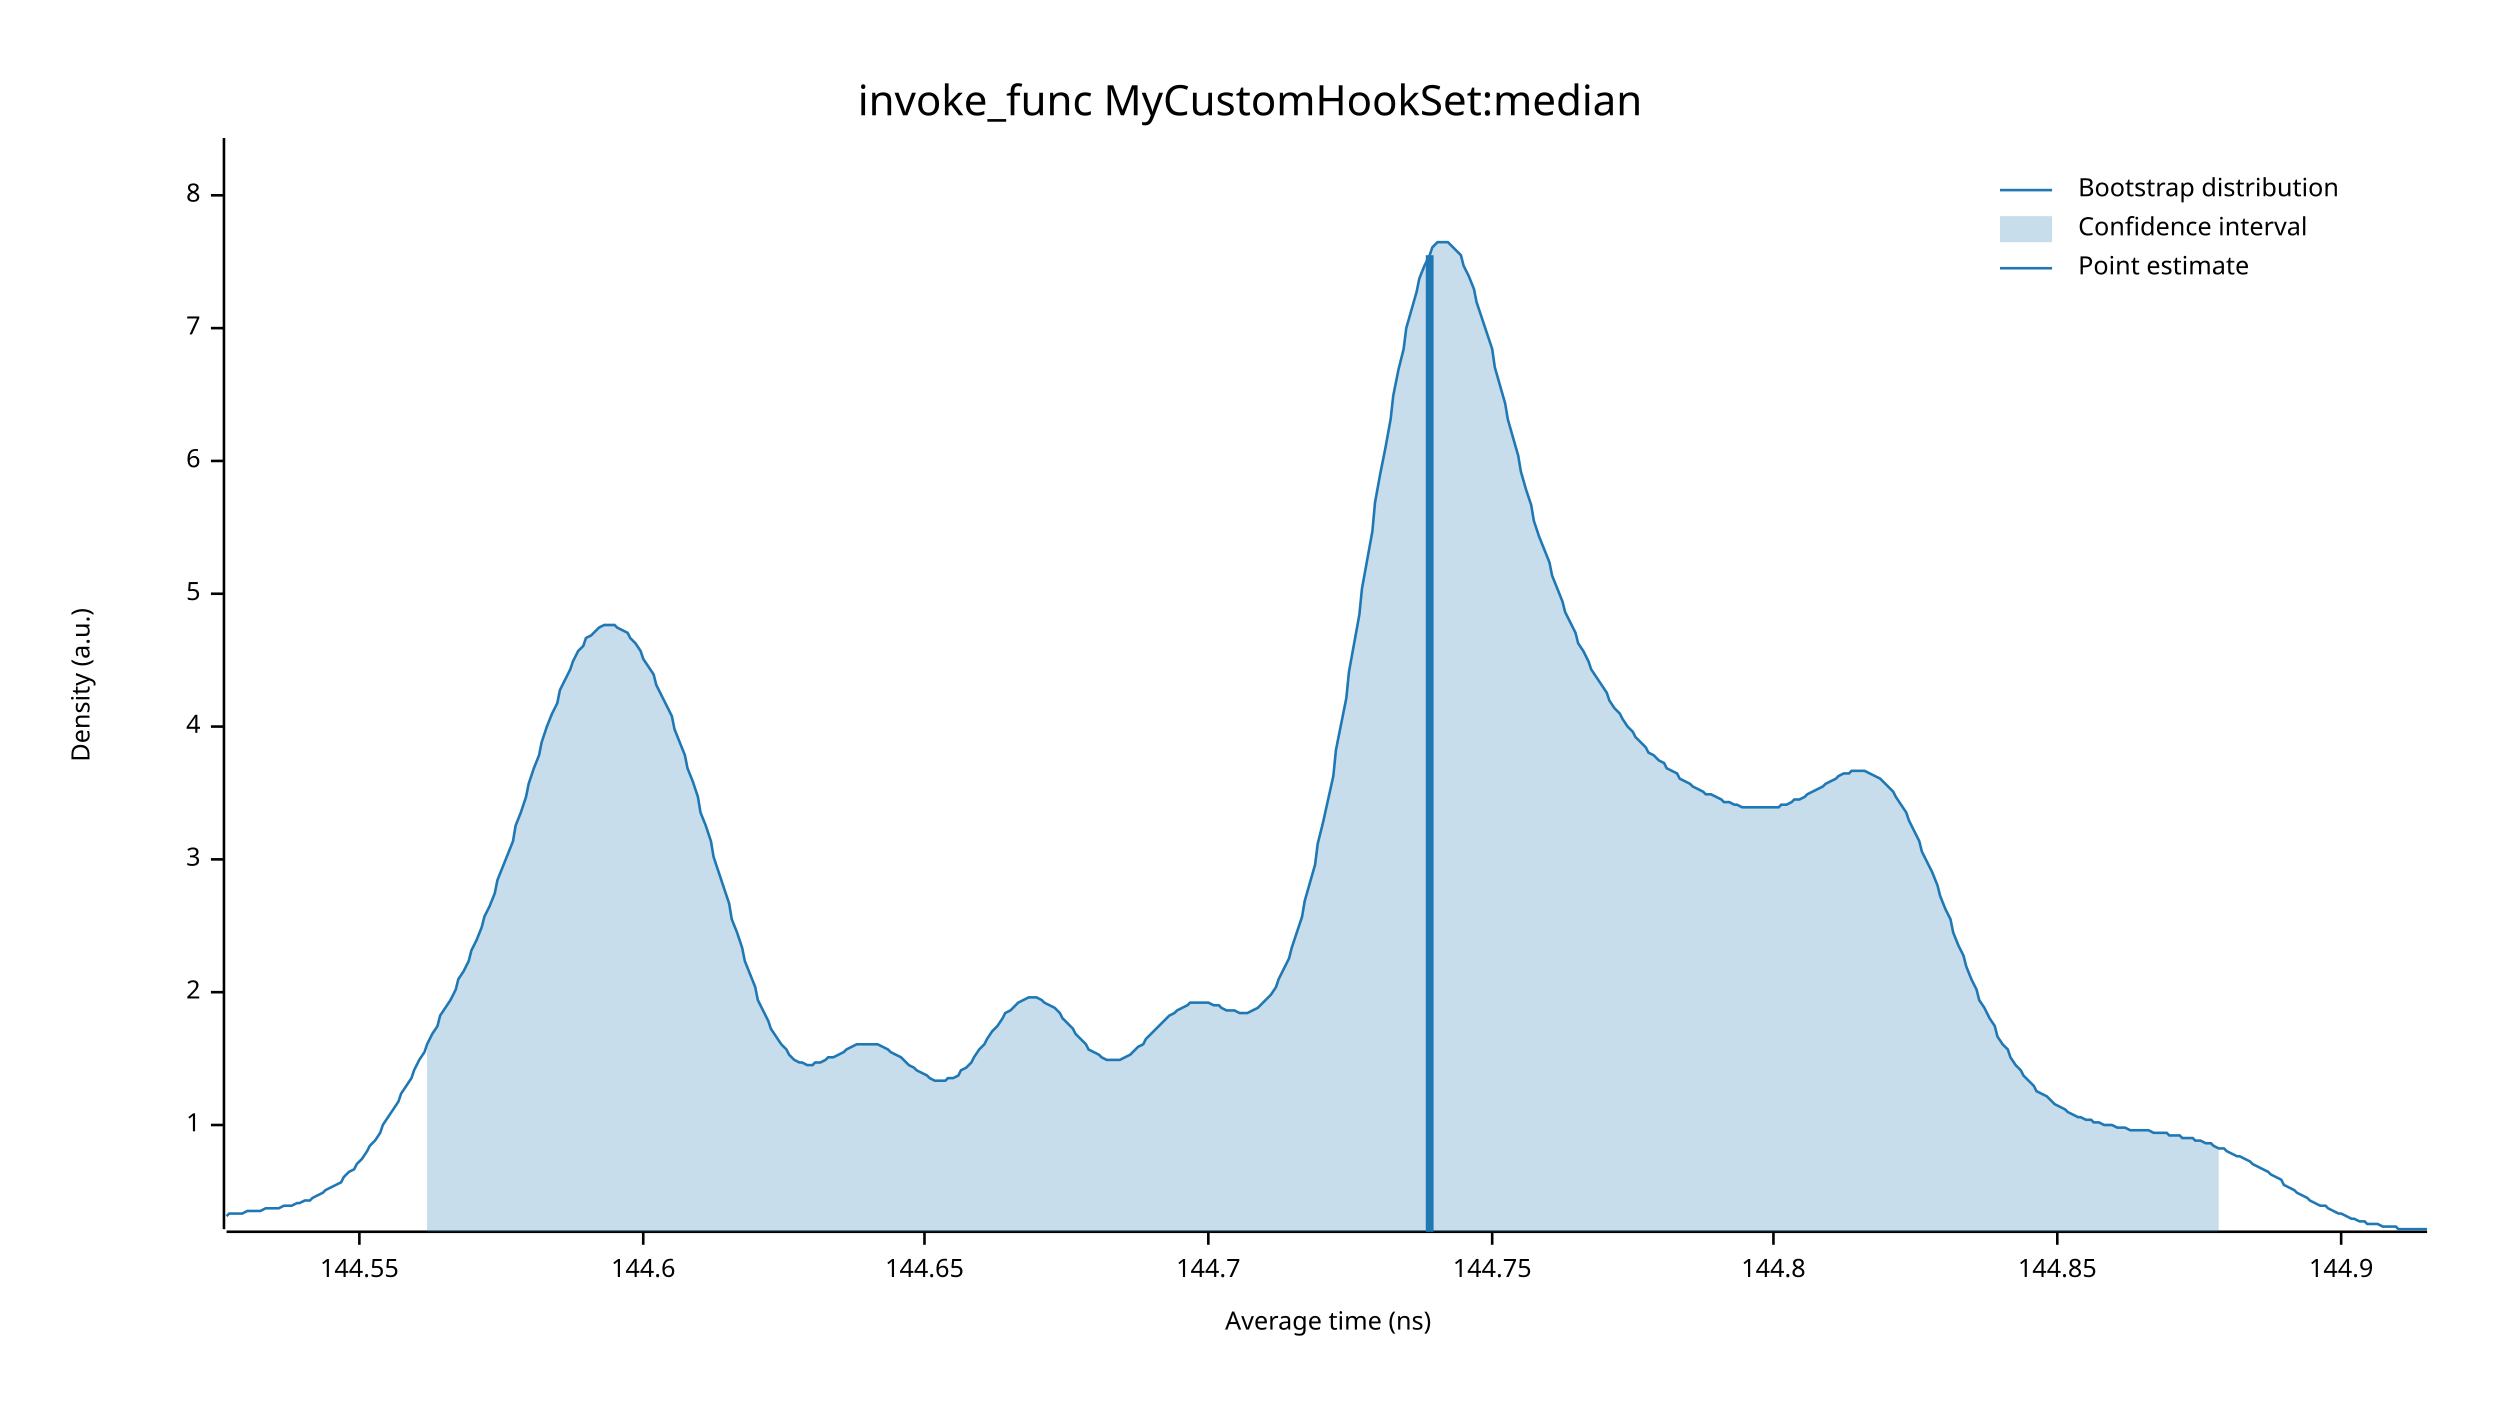
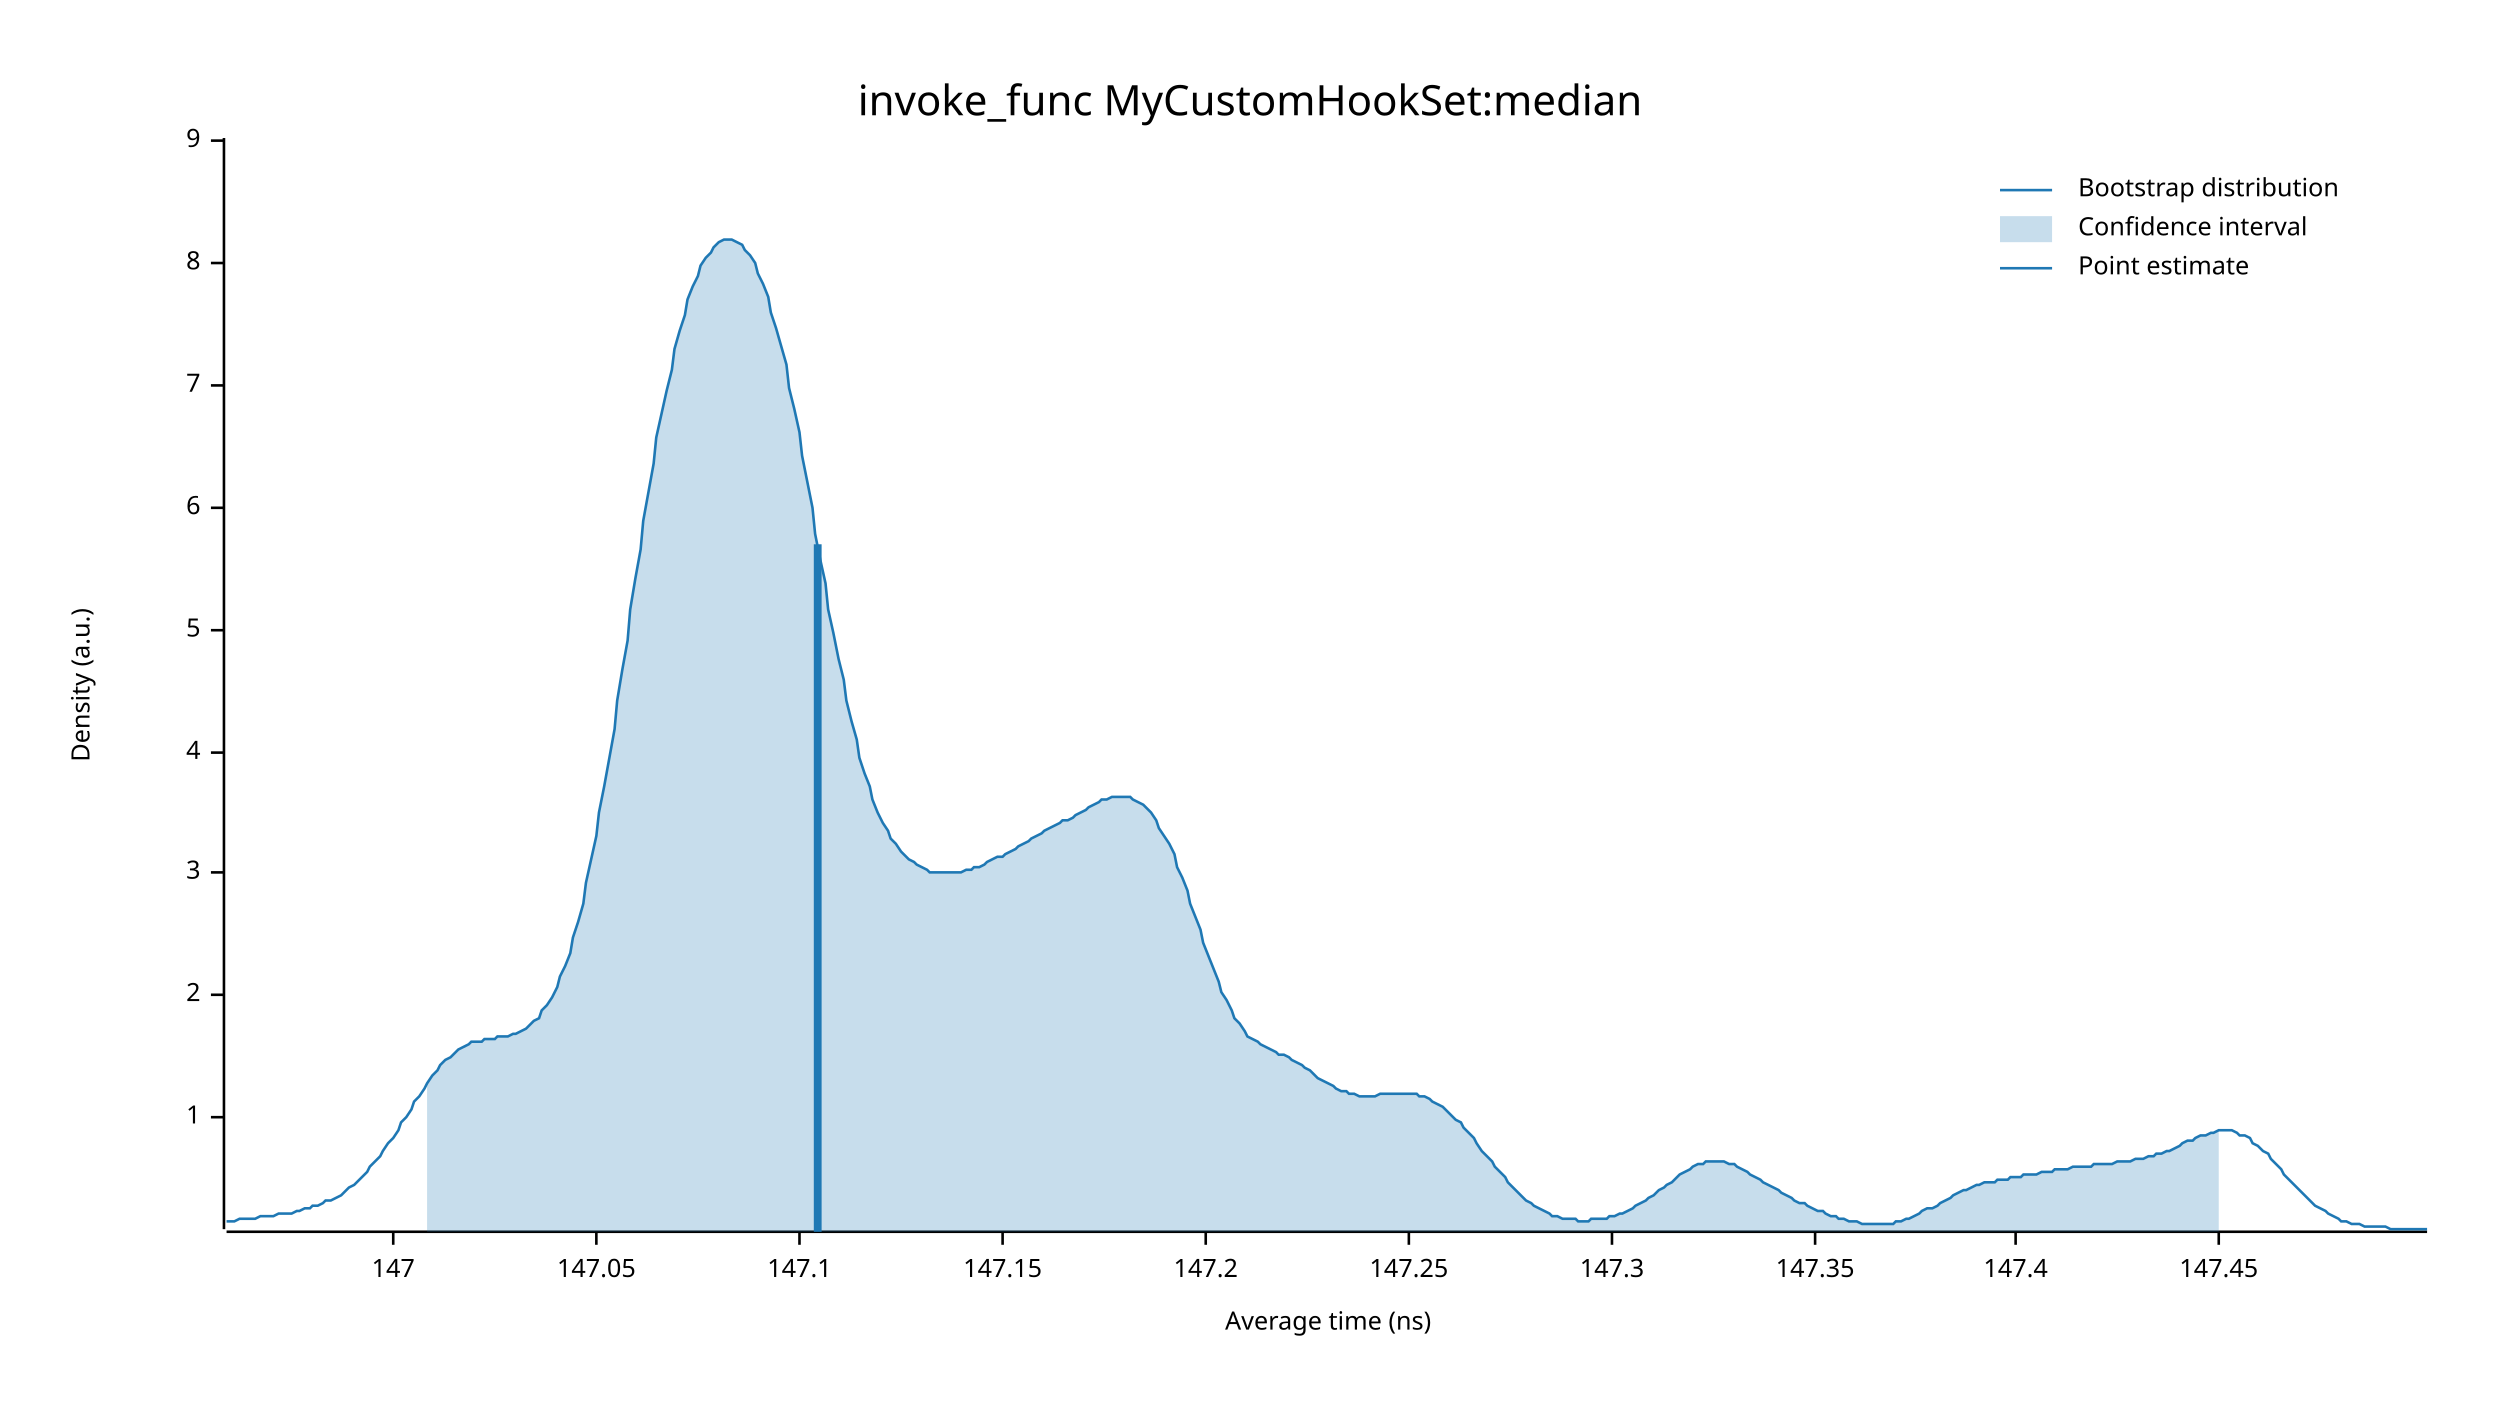
<svg xmlns="http://www.w3.org/2000/svg" width="960" height="540" viewBox="0 0 960 540">
  <text x="480" y="32" dy="0.76em" text-anchor="middle" font-family="sans-serif" font-size="16.129" opacity="1" fill="#000000">
invoke_func MyCustomHookSet:median
</text>
  <text x="27" y="263" dy="0.76em" text-anchor="middle" font-family="sans-serif" font-size="9.677" opacity="1" fill="#000000" transform="rotate(270, 27, 263)">
Density (a.u.)
</text>
  <text x="510" y="513" dy="-0.5ex" text-anchor="middle" font-family="sans-serif" font-size="9.677" opacity="1" fill="#000000">
Average time (ns)
</text>
  <polyline fill="none" opacity="1" stroke="#000000" stroke-width="1" points="86,53 86,472 " />
-   <text x="77" y="432" dy="0.5ex" text-anchor="end" font-family="sans-serif" font-size="9.677" opacity="1" fill="#000000">
+   <text x="77" y="429" dy="0.5ex" text-anchor="end" font-family="sans-serif" font-size="9.677" opacity="1" fill="#000000">
1
</text>
-   <polyline fill="none" opacity="1" stroke="#000000" stroke-width="1" points="81,432 86,432 " />
-   <text x="77" y="381" dy="0.5ex" text-anchor="end" font-family="sans-serif" font-size="9.677" opacity="1" fill="#000000">
+   <polyline fill="none" opacity="1" stroke="#000000" stroke-width="1" points="81,429 86,429 " />
+   <text x="77" y="382" dy="0.5ex" text-anchor="end" font-family="sans-serif" font-size="9.677" opacity="1" fill="#000000">
2
</text>
-   <polyline fill="none" opacity="1" stroke="#000000" stroke-width="1" points="81,381 86,381 " />
-   <text x="77" y="330" dy="0.5ex" text-anchor="end" font-family="sans-serif" font-size="9.677" opacity="1" fill="#000000">
+   <polyline fill="none" opacity="1" stroke="#000000" stroke-width="1" points="81,382 86,382 " />
+   <text x="77" y="335" dy="0.5ex" text-anchor="end" font-family="sans-serif" font-size="9.677" opacity="1" fill="#000000">
3
</text>
-   <polyline fill="none" opacity="1" stroke="#000000" stroke-width="1" points="81,330 86,330 " />
-   <text x="77" y="279" dy="0.5ex" text-anchor="end" font-family="sans-serif" font-size="9.677" opacity="1" fill="#000000">
+   <polyline fill="none" opacity="1" stroke="#000000" stroke-width="1" points="81,335 86,335 " />
+   <text x="77" y="289" dy="0.5ex" text-anchor="end" font-family="sans-serif" font-size="9.677" opacity="1" fill="#000000">
4
</text>
-   <polyline fill="none" opacity="1" stroke="#000000" stroke-width="1" points="81,279 86,279 " />
-   <text x="77" y="228" dy="0.5ex" text-anchor="end" font-family="sans-serif" font-size="9.677" opacity="1" fill="#000000">
+   <polyline fill="none" opacity="1" stroke="#000000" stroke-width="1" points="81,289 86,289 " />
+   <text x="77" y="242" dy="0.5ex" text-anchor="end" font-family="sans-serif" font-size="9.677" opacity="1" fill="#000000">
5
</text>
-   <polyline fill="none" opacity="1" stroke="#000000" stroke-width="1" points="81,228 86,228 " />
-   <text x="77" y="177" dy="0.5ex" text-anchor="end" font-family="sans-serif" font-size="9.677" opacity="1" fill="#000000">
+   <polyline fill="none" opacity="1" stroke="#000000" stroke-width="1" points="81,242 86,242 " />
+   <text x="77" y="195" dy="0.5ex" text-anchor="end" font-family="sans-serif" font-size="9.677" opacity="1" fill="#000000">
6
</text>
-   <polyline fill="none" opacity="1" stroke="#000000" stroke-width="1" points="81,177 86,177 " />
-   <text x="77" y="126" dy="0.5ex" text-anchor="end" font-family="sans-serif" font-size="9.677" opacity="1" fill="#000000">
+   <polyline fill="none" opacity="1" stroke="#000000" stroke-width="1" points="81,195 86,195 " />
+   <text x="77" y="148" dy="0.5ex" text-anchor="end" font-family="sans-serif" font-size="9.677" opacity="1" fill="#000000">
7
</text>
-   <polyline fill="none" opacity="1" stroke="#000000" stroke-width="1" points="81,126 86,126 " />
-   <text x="77" y="75" dy="0.5ex" text-anchor="end" font-family="sans-serif" font-size="9.677" opacity="1" fill="#000000">
+   <polyline fill="none" opacity="1" stroke="#000000" stroke-width="1" points="81,148 86,148 " />
+   <text x="77" y="101" dy="0.5ex" text-anchor="end" font-family="sans-serif" font-size="9.677" opacity="1" fill="#000000">
8
</text>
-   <polyline fill="none" opacity="1" stroke="#000000" stroke-width="1" points="81,75 86,75 " />
+   <polyline fill="none" opacity="1" stroke="#000000" stroke-width="1" points="81,101 86,101 " />
+   <text x="77" y="54" dy="0.5ex" text-anchor="end" font-family="sans-serif" font-size="9.677" opacity="1" fill="#000000">
+ 9
+ </text>
+   <polyline fill="none" opacity="1" stroke="#000000" stroke-width="1" points="81,54 86,54 " />
  <polyline fill="none" opacity="1" stroke="#000000" stroke-width="1" points="87,473 932,473 " />
-   <text x="138" y="483" dy="0.76em" text-anchor="middle" font-family="sans-serif" font-size="9.677" opacity="1" fill="#000000">
- 144.55
+   <text x="151" y="483" dy="0.76em" text-anchor="middle" font-family="sans-serif" font-size="9.677" opacity="1" fill="#000000">
+ 147
</text>
-   <polyline fill="none" opacity="1" stroke="#000000" stroke-width="1" points="138,473 138,478 " />
-   <text x="247" y="483" dy="0.76em" text-anchor="middle" font-family="sans-serif" font-size="9.677" opacity="1" fill="#000000">
- 144.6
+   <polyline fill="none" opacity="1" stroke="#000000" stroke-width="1" points="151,473 151,478 " />
+   <text x="229" y="483" dy="0.76em" text-anchor="middle" font-family="sans-serif" font-size="9.677" opacity="1" fill="#000000">
+ 147.05
</text>
-   <polyline fill="none" opacity="1" stroke="#000000" stroke-width="1" points="247,473 247,478 " />
-   <text x="355" y="483" dy="0.76em" text-anchor="middle" font-family="sans-serif" font-size="9.677" opacity="1" fill="#000000">
- 144.65
+   <polyline fill="none" opacity="1" stroke="#000000" stroke-width="1" points="229,473 229,478 " />
+   <text x="307" y="483" dy="0.76em" text-anchor="middle" font-family="sans-serif" font-size="9.677" opacity="1" fill="#000000">
+ 147.1
</text>
-   <polyline fill="none" opacity="1" stroke="#000000" stroke-width="1" points="355,473 355,478 " />
-   <text x="464" y="483" dy="0.76em" text-anchor="middle" font-family="sans-serif" font-size="9.677" opacity="1" fill="#000000">
- 144.7
+   <polyline fill="none" opacity="1" stroke="#000000" stroke-width="1" points="307,473 307,478 " />
+   <text x="385" y="483" dy="0.76em" text-anchor="middle" font-family="sans-serif" font-size="9.677" opacity="1" fill="#000000">
+ 147.15
</text>
-   <polyline fill="none" opacity="1" stroke="#000000" stroke-width="1" points="464,473 464,478 " />
-   <text x="573" y="483" dy="0.76em" text-anchor="middle" font-family="sans-serif" font-size="9.677" opacity="1" fill="#000000">
- 144.75
+   <polyline fill="none" opacity="1" stroke="#000000" stroke-width="1" points="385,473 385,478 " />
+   <text x="463" y="483" dy="0.76em" text-anchor="middle" font-family="sans-serif" font-size="9.677" opacity="1" fill="#000000">
+ 147.2
</text>
-   <polyline fill="none" opacity="1" stroke="#000000" stroke-width="1" points="573,473 573,478 " />
-   <text x="681" y="483" dy="0.76em" text-anchor="middle" font-family="sans-serif" font-size="9.677" opacity="1" fill="#000000">
- 144.8
+   <polyline fill="none" opacity="1" stroke="#000000" stroke-width="1" points="463,473 463,478 " />
+   <text x="541" y="483" dy="0.76em" text-anchor="middle" font-family="sans-serif" font-size="9.677" opacity="1" fill="#000000">
+ 147.25
</text>
-   <polyline fill="none" opacity="1" stroke="#000000" stroke-width="1" points="681,473 681,478 " />
-   <text x="790" y="483" dy="0.76em" text-anchor="middle" font-family="sans-serif" font-size="9.677" opacity="1" fill="#000000">
- 144.85
+   <polyline fill="none" opacity="1" stroke="#000000" stroke-width="1" points="541,473 541,478 " />
+   <text x="619" y="483" dy="0.76em" text-anchor="middle" font-family="sans-serif" font-size="9.677" opacity="1" fill="#000000">
+ 147.3
</text>
-   <polyline fill="none" opacity="1" stroke="#000000" stroke-width="1" points="790,473 790,478 " />
-   <text x="899" y="483" dy="0.76em" text-anchor="middle" font-family="sans-serif" font-size="9.677" opacity="1" fill="#000000">
- 144.9
+   <polyline fill="none" opacity="1" stroke="#000000" stroke-width="1" points="619,473 619,478 " />
+   <text x="697" y="483" dy="0.76em" text-anchor="middle" font-family="sans-serif" font-size="9.677" opacity="1" fill="#000000">
+ 147.35
</text>
-   <polyline fill="none" opacity="1" stroke="#000000" stroke-width="1" points="899,473 899,478 " />
-   <polyline fill="none" opacity="1" stroke="#1F78B4" stroke-width="1" points="87,467 88,466 90,466 92,466 93,466 95,465 97,465 98,465 100,465 102,464 103,464 105,464 107,464 109,463 110,463 112,463 114,462 115,462 117,461 119,461 120,460 122,459 124,458 125,457 127,456 129,455 131,454 132,452 134,450 136,449 137,447 139,445 141,442 142,440 144,438 146,435 147,432 149,429 151,426 153,423 154,420 156,417 158,414 159,411 161,407 163,404 164,401 166,397 168,394 169,390 171,387 173,384 175,380 176,376 178,373 180,369 181,365 183,361 185,356 186,352 188,348 190,343 191,338 193,333 195,328 197,323 198,317 200,312 202,306 203,301 205,295 207,290 208,285 210,279 212,274 214,270 215,265 217,261 219,257 220,254 222,250 224,248 225,245 227,244 229,242 230,241 232,240 234,240 236,240 237,241 239,242 241,243 242,245 244,247 246,250 247,253 249,256 251,259 252,263 254,267 256,271 258,275 259,280 261,285 263,290 264,295 266,300 268,306 269,312 271,317 273,323 274,329 276,335 278,341 280,347 281,353 283,358 285,364 286,369 288,374 290,379 291,384 293,388 295,392 296,395 298,398 300,401 302,403 303,405 305,407 307,408 308,408 310,409 312,409 313,408 315,408 317,407 318,406 320,406 322,405 324,404 325,403 327,402 329,401 330,401 332,401 334,401 335,401 337,401 339,402 341,403 342,404 344,405 346,406 347,407 349,409 351,410 352,411 354,412 356,413 357,414 359,415 361,415 363,415 364,414 366,414 368,413 369,411 371,410 373,408 374,406 376,403 378,401 379,399 381,396 383,394 385,391 386,389 388,388 390,386 391,385 393,384 395,383 396,383 398,383 400,384 401,385 403,386 405,387 407,389 408,391 410,393 412,395 413,397 415,399 417,401 418,403 420,404 422,405 423,406 425,407 427,407 429,407 430,407 432,406 434,405 435,404 437,402 439,401 440,399 442,397 444,395 445,394 447,392 449,390 451,389 452,388 454,387 456,386 457,385 459,385 461,385 462,385 464,385 466,386 468,386 469,387 471,388 473,388 474,388 476,389 478,389 479,389 481,388 483,387 484,386 486,384 488,382 490,379 491,376 493,372 495,368 496,364 498,358 500,352 501,346 503,339 505,332 506,324 508,316 510,307 512,298 513,288 515,278 517,268 518,258 520,247 522,236 523,226 525,215 527,204 528,193 530,182 532,172 534,161 535,152 537,142 539,134 540,126 542,119 544,112 545,107 547,102 549,98 550,95 552,93 554,93 556,93 557,94 559,96 561,98 562,102 564,106 566,111 567,116 569,122 571,128 573,134 574,141 576,148 578,155 579,161 581,168 583,175 584,181 586,188 588,194 589,200 591,206 593,211 595,216 596,221 598,226 600,231 601,235 603,239 605,243 606,247 608,250 610,254 611,257 613,260 615,263 617,266 618,269 620,272 622,274 623,276 625,279 627,281 628,283 630,285 632,287 633,289 635,290 637,292 639,293 640,295 642,296 644,297 645,299 647,300 649,301 650,302 652,303 654,304 655,305 657,305 659,306 661,307 662,308 664,308 666,309 667,309 669,310 671,310 672,310 674,310 676,310 677,310 679,310 681,310 683,310 684,309 686,309 688,308 689,307 691,307 693,306 694,305 696,304 698,303 700,302 701,301 703,300 705,299 706,298 708,297 710,297 711,296 713,296 715,296 716,296 718,297 720,298 722,299 723,300 725,302 727,304 728,306 730,309 732,312 733,315 735,319 737,323 738,327 740,331 742,335 744,340 745,344 747,349 749,353 750,358 752,363 754,367 755,371 757,376 759,380 760,384 762,387 764,391 766,394 767,398 769,401 771,403 772,406 774,409 776,411 777,413 779,415 781,417 782,419 784,420 786,421 788,423 789,424 791,425 793,426 794,427 796,428 798,429 799,429 801,430 803,430 804,431 806,431 808,432 810,432 811,432 813,433 815,433 816,433 818,434 820,434 821,434 823,434 825,434 827,435 828,435 830,435 832,435 833,436 835,436 837,436 838,437 840,437 842,437 843,438 845,438 847,439 849,439 850,440 852,441 854,441 855,442 857,443 859,444 860,444 862,445 864,446 865,447 867,448 869,449 871,450 872,451 874,452 876,453 877,455 879,456 881,457 882,458 884,459 886,460 887,461 889,462 891,463 893,463 894,464 896,465 898,466 899,466 901,467 903,468 904,468 906,469 908,469 909,470 911,470 913,470 915,471 916,471 918,471 920,471 921,472 923,472 925,472 926,472 928,472 930,472 932,472 " />
-   <polygon opacity="0.25" fill="#1F78B4" points="164,401 166,397 168,394 169,390 171,387 173,384 175,380 176,376 178,373 180,369 181,365 183,361 185,356 186,352 188,348 190,343 191,338 193,333 195,328 197,323 198,317 200,312 202,306 203,301 205,295 207,290 208,285 210,279 212,274 214,270 215,265 217,261 219,257 220,254 222,250 224,248 225,245 227,244 229,242 230,241 232,240 234,240 236,240 237,241 239,242 241,243 242,245 244,247 246,250 247,253 249,256 251,259 252,263 254,267 256,271 258,275 259,280 261,285 263,290 264,295 266,300 268,306 269,312 271,317 273,323 274,329 276,335 278,341 280,347 281,353 283,358 285,364 286,369 288,374 290,379 291,384 293,388 295,392 296,395 298,398 300,401 302,403 303,405 305,407 307,408 308,408 310,409 312,409 313,408 315,408 317,407 318,406 320,406 322,405 324,404 325,403 327,402 329,401 330,401 332,401 334,401 335,401 337,401 339,402 341,403 342,404 344,405 346,406 347,407 349,409 351,410 352,411 354,412 356,413 357,414 359,415 361,415 363,415 364,414 366,414 368,413 369,411 371,410 373,408 374,406 376,403 378,401 379,399 381,396 383,394 385,391 386,389 388,388 390,386 391,385 393,384 395,383 396,383 398,383 400,384 401,385 403,386 405,387 407,389 408,391 410,393 412,395 413,397 415,399 417,401 418,403 420,404 422,405 423,406 425,407 427,407 429,407 430,407 432,406 434,405 435,404 437,402 439,401 440,399 442,397 444,395 445,394 447,392 449,390 451,389 452,388 454,387 456,386 457,385 459,385 461,385 462,385 464,385 466,386 468,386 469,387 471,388 473,388 474,388 476,389 478,389 479,389 481,388 483,387 484,386 486,384 488,382 490,379 491,376 493,372 495,368 496,364 498,358 500,352 501,346 503,339 505,332 506,324 508,316 510,307 512,298 513,288 515,278 517,268 518,258 520,247 522,236 523,226 525,215 527,204 528,193 530,182 532,172 534,161 535,152 537,142 539,134 540,126 542,119 544,112 545,107 547,102 549,98 550,95 552,93 554,93 556,93 557,94 559,96 561,98 562,102 564,106 566,111 567,116 569,122 571,128 573,134 574,141 576,148 578,155 579,161 581,168 583,175 584,181 586,188 588,194 589,200 591,206 593,211 595,216 596,221 598,226 600,231 601,235 603,239 605,243 606,247 608,250 610,254 611,257 613,260 615,263 617,266 618,269 620,272 622,274 623,276 625,279 627,281 628,283 630,285 632,287 633,289 635,290 637,292 639,293 640,295 642,296 644,297 645,299 647,300 649,301 650,302 652,303 654,304 655,305 657,305 659,306 661,307 662,308 664,308 666,309 667,309 669,310 671,310 672,310 674,310 676,310 677,310 679,310 681,310 683,310 684,309 686,309 688,308 689,307 691,307 693,306 694,305 696,304 698,303 700,302 701,301 703,300 705,299 706,298 708,297 710,297 711,296 713,296 715,296 716,296 718,297 720,298 722,299 723,300 725,302 727,304 728,306 730,309 732,312 733,315 735,319 737,323 738,327 740,331 742,335 744,340 745,344 747,349 749,353 750,358 752,363 754,367 755,371 757,376 759,380 760,384 762,387 764,391 766,394 767,398 769,401 771,403 772,406 774,409 776,411 777,413 779,415 781,417 782,419 784,420 786,421 788,423 789,424 791,425 793,426 794,427 796,428 798,429 799,429 801,430 803,430 804,431 806,431 808,432 810,432 811,432 813,433 815,433 816,433 818,434 820,434 821,434 823,434 825,434 827,435 828,435 830,435 832,435 833,436 835,436 837,436 838,437 840,437 842,437 843,438 845,438 847,439 849,439 850,440 852,441 852,473 164,473 " />
-   <polyline fill="none" opacity="1" stroke="#1F78B4" stroke-width="3" points="549,473 549,98 " />
+   <polyline fill="none" opacity="1" stroke="#000000" stroke-width="1" points="697,473 697,478 " />
+   <text x="774" y="483" dy="0.76em" text-anchor="middle" font-family="sans-serif" font-size="9.677" opacity="1" fill="#000000">
+ 147.4
+ </text>
+   <polyline fill="none" opacity="1" stroke="#000000" stroke-width="1" points="774,473 774,478 " />
+   <text x="852" y="483" dy="0.76em" text-anchor="middle" font-family="sans-serif" font-size="9.677" opacity="1" fill="#000000">
+ 147.45
+ </text>
+   <polyline fill="none" opacity="1" stroke="#000000" stroke-width="1" points="852,473 852,478 " />
+   <polyline fill="none" opacity="1" stroke="#1F78B4" stroke-width="1" points="87,469 88,469 90,469 92,468 93,468 95,468 97,468 98,468 100,467 102,467 103,467 105,467 107,466 109,466 110,466 112,466 114,465 115,465 117,464 119,464 120,463 122,463 124,462 125,461 127,461 129,460 131,459 132,458 134,456 136,455 137,454 139,452 141,450 142,448 144,446 146,444 147,442 149,439 151,437 153,434 154,431 156,429 158,426 159,423 161,421 163,418 164,416 166,413 168,411 169,409 171,407 173,406 175,404 176,403 178,402 180,401 181,400 183,400 185,400 186,399 188,399 190,399 191,398 193,398 195,398 197,397 198,397 200,396 202,395 203,394 205,392 207,391 208,388 210,386 212,383 214,379 215,375 217,371 219,366 220,360 222,354 224,347 225,339 227,330 229,321 230,312 232,302 234,291 236,280 237,269 239,257 241,246 242,234 244,222 246,211 247,200 249,189 251,178 252,168 254,159 256,150 258,142 259,134 261,127 263,121 264,115 266,110 268,106 269,102 271,99 273,97 274,95 276,93 278,92 280,92 281,92 283,93 285,94 286,96 288,98 290,101 291,105 293,109 295,114 296,120 298,126 300,133 302,140 303,149 305,157 307,166 308,175 310,185 312,195 313,205 315,215 317,224 318,234 320,243 322,253 324,261 325,269 327,277 329,284 330,291 332,297 334,302 335,307 337,312 339,316 341,319 342,322 344,324 346,327 347,328 349,330 351,331 352,332 354,333 356,334 357,335 359,335 361,335 363,335 364,335 366,335 368,335 369,335 371,334 373,334 374,333 376,333 378,332 379,331 381,330 383,329 385,329 386,328 388,327 390,326 391,325 393,324 395,323 396,322 398,321 400,320 401,319 403,318 405,317 407,316 408,315 410,315 412,314 413,313 415,312 417,311 418,310 420,309 422,308 423,307 425,307 427,306 429,306 430,306 432,306 434,306 435,307 437,308 439,309 440,310 442,312 444,315 445,318 447,321 449,324 451,328 452,333 454,337 456,342 457,347 459,352 461,357 462,362 464,367 466,372 468,377 469,381 471,384 473,388 474,391 476,393 478,396 479,398 481,399 483,400 484,401 486,402 488,403 490,404 491,405 493,405 495,406 496,407 498,408 500,409 501,410 503,411 505,413 506,414 508,415 510,416 512,417 513,418 515,419 517,419 518,420 520,420 522,421 523,421 525,421 527,421 528,421 530,420 532,420 534,420 535,420 537,420 539,420 540,420 542,420 544,420 545,421 547,421 549,422 550,423 552,424 554,425 556,427 557,428 559,430 561,431 562,433 564,435 566,437 567,439 569,442 571,444 573,446 574,448 576,450 578,452 579,454 581,456 583,458 584,459 586,461 588,462 589,463 591,464 593,465 595,466 596,467 598,467 600,468 601,468 603,468 605,468 606,469 608,469 610,469 611,468 613,468 615,468 617,468 618,467 620,467 622,466 623,466 625,465 627,464 628,463 630,462 632,461 633,460 635,459 637,457 639,456 640,455 642,454 644,452 645,451 647,450 649,449 650,448 652,447 654,447 655,446 657,446 659,446 661,446 662,446 664,447 666,447 667,448 669,449 671,450 672,451 674,452 676,453 677,454 679,455 681,456 683,457 684,458 686,459 688,460 689,461 691,462 693,462 694,463 696,464 698,465 700,465 701,466 703,467 705,467 706,468 708,468 710,469 711,469 713,469 715,470 716,470 718,470 720,470 722,470 723,470 725,470 727,470 728,469 730,469 732,468 733,468 735,467 737,466 738,465 740,464 742,464 744,463 745,462 747,461 749,460 750,459 752,458 754,457 755,457 757,456 759,455 760,455 762,454 764,454 766,454 767,453 769,453 771,453 772,452 774,452 776,452 777,451 779,451 781,451 782,451 784,450 786,450 788,450 789,449 791,449 793,449 794,449 796,448 798,448 799,448 801,448 803,448 804,447 806,447 808,447 810,447 811,447 813,446 815,446 816,446 818,446 820,445 821,445 823,445 825,444 827,444 828,443 830,443 832,442 833,442 835,441 837,440 838,439 840,438 842,438 843,437 845,436 847,436 849,435 850,435 852,434 854,434 855,434 857,434 859,435 860,436 862,436 864,437 865,439 867,440 869,442 871,443 872,445 874,447 876,449 877,451 879,453 881,455 882,456 884,458 886,460 887,461 889,463 891,464 893,465 894,466 896,467 898,468 899,469 901,469 903,470 904,470 906,470 908,471 909,471 911,471 913,471 915,471 916,471 918,472 920,472 921,472 923,472 925,472 926,472 928,472 930,472 932,472 " />
+   <polygon opacity="0.25" fill="#1F78B4" points="164,416 166,413 168,411 169,409 171,407 173,406 175,404 176,403 178,402 180,401 181,400 183,400 185,400 186,399 188,399 190,399 191,398 193,398 195,398 197,397 198,397 200,396 202,395 203,394 205,392 207,391 208,388 210,386 212,383 214,379 215,375 217,371 219,366 220,360 222,354 224,347 225,339 227,330 229,321 230,312 232,302 234,291 236,280 237,269 239,257 241,246 242,234 244,222 246,211 247,200 249,189 251,178 252,168 254,159 256,150 258,142 259,134 261,127 263,121 264,115 266,110 268,106 269,102 271,99 273,97 274,95 276,93 278,92 280,92 281,92 283,93 285,94 286,96 288,98 290,101 291,105 293,109 295,114 296,120 298,126 300,133 302,140 303,149 305,157 307,166 308,175 310,185 312,195 313,205 315,215 317,224 318,234 320,243 322,253 324,261 325,269 327,277 329,284 330,291 332,297 334,302 335,307 337,312 339,316 341,319 342,322 344,324 346,327 347,328 349,330 351,331 352,332 354,333 356,334 357,335 359,335 361,335 363,335 364,335 366,335 368,335 369,335 371,334 373,334 374,333 376,333 378,332 379,331 381,330 383,329 385,329 386,328 388,327 390,326 391,325 393,324 395,323 396,322 398,321 400,320 401,319 403,318 405,317 407,316 408,315 410,315 412,314 413,313 415,312 417,311 418,310 420,309 422,308 423,307 425,307 427,306 429,306 430,306 432,306 434,306 435,307 437,308 439,309 440,310 442,312 444,315 445,318 447,321 449,324 451,328 452,333 454,337 456,342 457,347 459,352 461,357 462,362 464,367 466,372 468,377 469,381 471,384 473,388 474,391 476,393 478,396 479,398 481,399 483,400 484,401 486,402 488,403 490,404 491,405 493,405 495,406 496,407 498,408 500,409 501,410 503,411 505,413 506,414 508,415 510,416 512,417 513,418 515,419 517,419 518,420 520,420 522,421 523,421 525,421 527,421 528,421 530,420 532,420 534,420 535,420 537,420 539,420 540,420 542,420 544,420 545,421 547,421 549,422 550,423 552,424 554,425 556,427 557,428 559,430 561,431 562,433 564,435 566,437 567,439 569,442 571,444 573,446 574,448 576,450 578,452 579,454 581,456 583,458 584,459 586,461 588,462 589,463 591,464 593,465 595,466 596,467 598,467 600,468 601,468 603,468 605,468 606,469 608,469 610,469 611,468 613,468 615,468 617,468 618,467 620,467 622,466 623,466 625,465 627,464 628,463 630,462 632,461 633,460 635,459 637,457 639,456 640,455 642,454 644,452 645,451 647,450 649,449 650,448 652,447 654,447 655,446 657,446 659,446 661,446 662,446 664,447 666,447 667,448 669,449 671,450 672,451 674,452 676,453 677,454 679,455 681,456 683,457 684,458 686,459 688,460 689,461 691,462 693,462 694,463 696,464 698,465 700,465 701,466 703,467 705,467 706,468 708,468 710,469 711,469 713,469 715,470 716,470 718,470 720,470 722,470 723,470 725,470 727,470 728,469 730,469 732,468 733,468 735,467 737,466 738,465 740,464 742,464 744,463 745,462 747,461 749,460 750,459 752,458 754,457 755,457 757,456 759,455 760,455 762,454 764,454 766,454 767,453 769,453 771,453 772,452 774,452 776,452 777,451 779,451 781,451 782,451 784,450 786,450 788,450 789,449 791,449 793,449 794,449 796,448 798,448 799,448 801,448 803,448 804,447 806,447 808,447 810,447 811,447 813,446 815,446 816,446 818,446 820,445 821,445 823,445 825,444 827,444 828,443 830,443 832,442 833,442 835,441 837,440 838,439 840,438 842,438 843,437 845,436 847,436 849,435 850,435 852,434 852,473 164,473 " />
+   <polyline fill="none" opacity="1" stroke="#1F78B4" stroke-width="3" points="314,473 314,209 " />
  <text x="798" y="68" dy="0.76em" text-anchor="start" font-family="sans-serif" font-size="9.677" opacity="1" fill="#000000">
Bootstrap distribution
</text>
  <text x="798" y="83" dy="0.76em" text-anchor="start" font-family="sans-serif" font-size="9.677" opacity="1" fill="#000000">
Confidence interval
</text>
  <text x="798" y="98" dy="0.76em" text-anchor="start" font-family="sans-serif" font-size="9.677" opacity="1" fill="#000000">
Point estimate
</text>
  <polyline fill="none" opacity="1" stroke="#1F78B4" stroke-width="1" points="768,73 788,73 " />
  <rect x="768" y="83" width="20" height="10" opacity="0.25" fill="#1F78B4" stroke="none" />
  <polyline fill="none" opacity="1" stroke="#1F78B4" stroke-width="1" points="768,103 788,103 " />
</svg>
